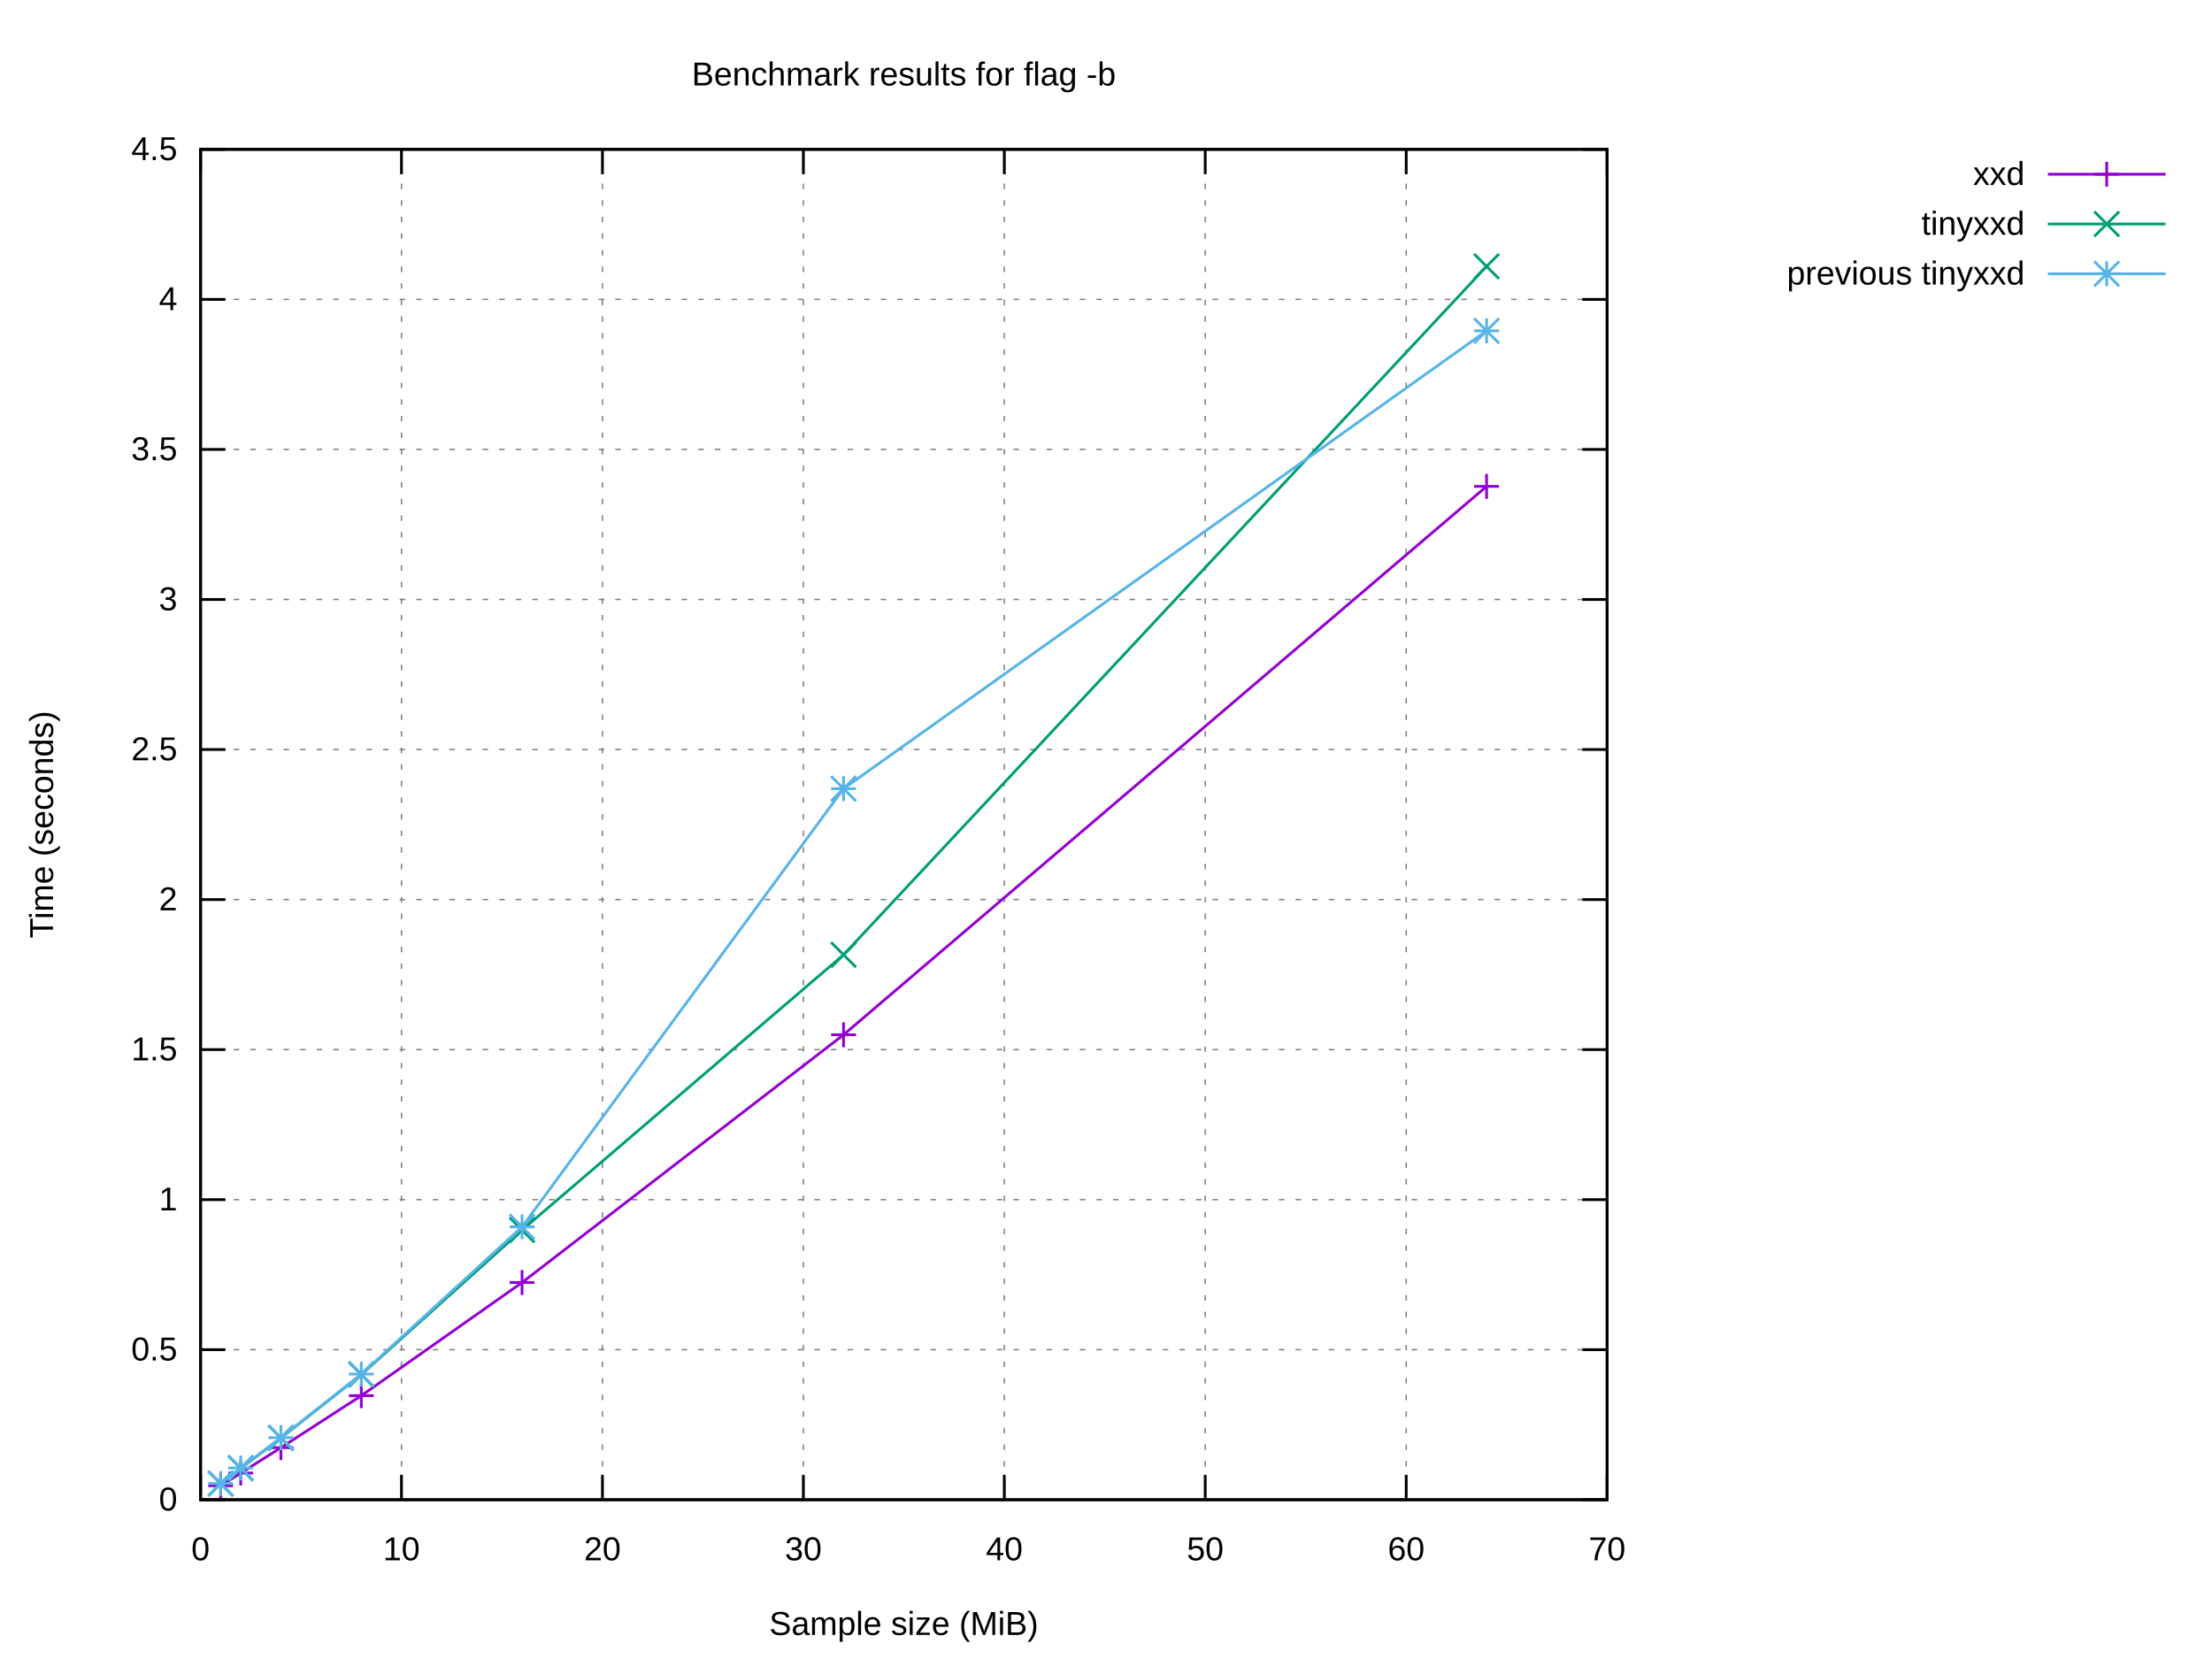
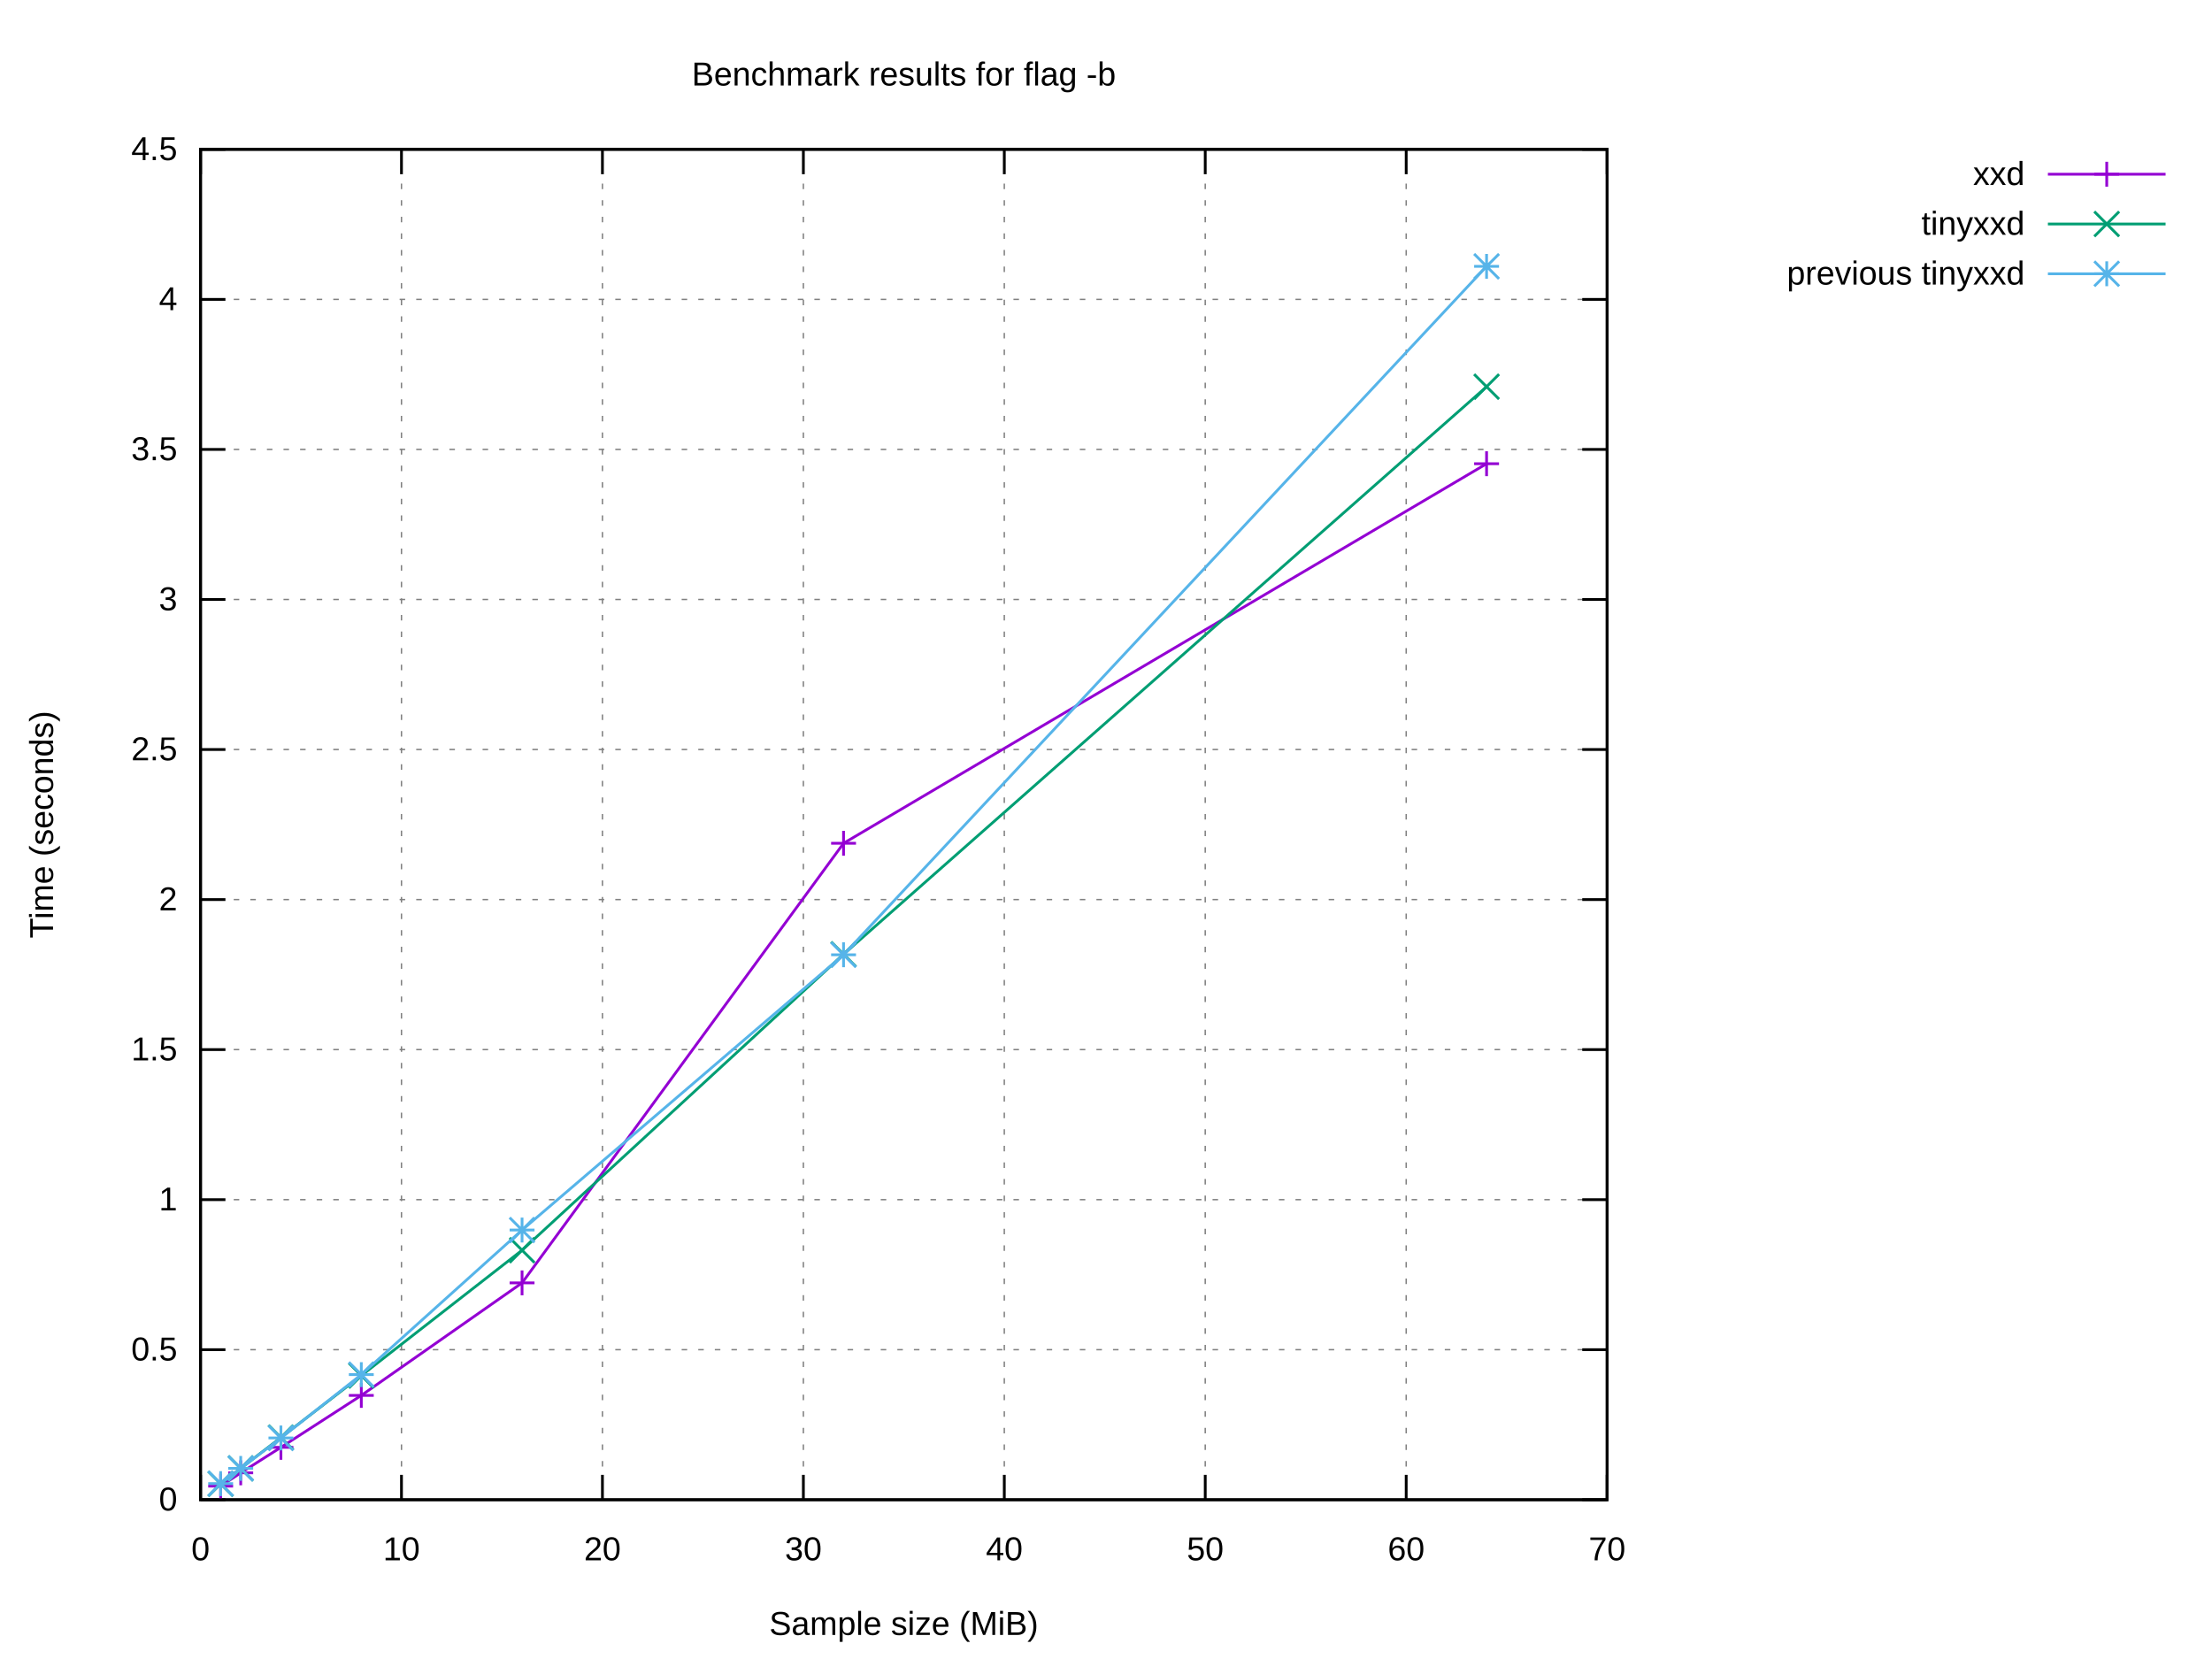
<svg xmlns="http://www.w3.org/2000/svg" xmlns:xlink="http://www.w3.org/1999/xlink" width="800" height="600" viewBox="0 0 800 600">
  <g id="gnuplot_canvas">
    <rect x="0" y="0" width="800" height="600" fill="#ffffff" />
    <defs>
      <circle id="gpDot" r="0.5" stroke-width="0.5" stroke="currentColor" />
      <path id="gpPt0" stroke-width="0.222" stroke="currentColor" d="M-1,0 h2 M0,-1 v2" />
      <path id="gpPt1" stroke-width="0.222" stroke="currentColor" d="M-1,-1 L1,1 M1,-1 L-1,1" />
      <path id="gpPt2" stroke-width="0.222" stroke="currentColor" d="M-1,0 L1,0 M0,-1 L0,1 M-1,-1 L1,1 M-1,1 L1,-1" />
      <rect id="gpPt3" stroke-width="0.222" stroke="currentColor" x="-1" y="-1" width="2" height="2" />
      <rect id="gpPt4" stroke-width="0.222" stroke="currentColor" fill="currentColor" x="-1" y="-1" width="2" height="2" />
      <circle id="gpPt5" stroke-width="0.222" stroke="currentColor" cx="0" cy="0" r="1" />
      <use xlink:href="#gpPt5" id="gpPt6" fill="currentColor" stroke="none" />
      <path id="gpPt7" stroke-width="0.222" stroke="currentColor" d="M0,-1.33 L-1.33,0.67 L1.33,0.67 z" />
      <use xlink:href="#gpPt7" id="gpPt8" fill="currentColor" stroke="none" />
      <use xlink:href="#gpPt7" id="gpPt9" stroke="currentColor" transform="rotate(180)" />
      <use xlink:href="#gpPt9" id="gpPt10" fill="currentColor" stroke="none" />
      <use xlink:href="#gpPt3" id="gpPt11" stroke="currentColor" transform="rotate(45)" />
      <use xlink:href="#gpPt11" id="gpPt12" fill="currentColor" stroke="none" />
      <path id="gpPt13" stroke-width="0.222" stroke="currentColor" d="M0,1.330 L1.265,0.411 L0.782,-1.067 L-0.782,-1.076 L-1.265,0.411 z" />
      <use xlink:href="#gpPt13" id="gpPt14" fill="currentColor" stroke="none" />
      <filter id="textbox" filterUnits="objectBoundingBox" x="0" y="0" height="1" width="1">
        <feFlood flood-color="#FFFFFF" flood-opacity="1" result="bgnd" />
        <feComposite in="SourceGraphic" in2="bgnd" operator="atop" />
      </filter>
      <filter id="greybox" filterUnits="objectBoundingBox" x="0" y="0" height="1" width="1">
        <feFlood flood-color="lightgrey" flood-opacity="1" result="grey" />
        <feComposite in="SourceGraphic" in2="grey" operator="atop" />
      </filter>
    </defs>
    <g fill="none" color="#FFFFFF" stroke="currentColor" stroke-width="1.00" stroke-linecap="butt" stroke-linejoin="miter">
</g>
    <g fill="none" color="black" stroke="currentColor" stroke-width="1.00" stroke-linecap="butt" stroke-linejoin="miter">
</g>
    <g fill="none" color="black" stroke="black" stroke-width="0.50" stroke-linecap="butt" stroke-linejoin="miter">
</g>
    <g fill="none" color="gray" stroke="currentColor" stroke-width="0.50" stroke-linecap="butt" stroke-linejoin="miter">
      <path stroke="gray" stroke-dasharray="2,4" class="gridline" d="M72.53,542.40 L581.24,542.40  " />
    </g>
    <g fill="none" color="gray" stroke="gray" stroke-width="1.00" stroke-linecap="butt" stroke-linejoin="miter">
</g>
    <g fill="none" color="black" stroke="currentColor" stroke-width="1.00" stroke-linecap="butt" stroke-linejoin="miter">
      <path stroke="black" d="M72.53,542.40 L81.53,542.40 M581.24,542.40 L572.24,542.40  " />
      <g transform="translate(64.14,546.30)" stroke="none" fill="black" font-family="Arial" font-size="12.00" text-anchor="end">
        <text>
          <tspan font-family="Arial"> 0</tspan>
        </text>
      </g>
    </g>
    <g fill="none" color="black" stroke="currentColor" stroke-width="1.00" stroke-linecap="butt" stroke-linejoin="miter">
</g>
    <g fill="none" color="black" stroke="black" stroke-width="0.50" stroke-linecap="butt" stroke-linejoin="miter">
</g>
    <g fill="none" color="gray" stroke="currentColor" stroke-width="0.50" stroke-linecap="butt" stroke-linejoin="miter">
      <path stroke="gray" stroke-dasharray="2,4" class="gridline" d="M72.53,488.13 L581.24,488.13  " />
    </g>
    <g fill="none" color="gray" stroke="gray" stroke-width="1.00" stroke-linecap="butt" stroke-linejoin="miter">
</g>
    <g fill="none" color="black" stroke="currentColor" stroke-width="1.00" stroke-linecap="butt" stroke-linejoin="miter">
      <path stroke="black" d="M72.53,488.13 L81.53,488.13 M581.24,488.13 L572.24,488.13  " />
      <g transform="translate(64.14,492.03)" stroke="none" fill="black" font-family="Arial" font-size="12.00" text-anchor="end">
        <text>
          <tspan font-family="Arial"> 0.5</tspan>
        </text>
      </g>
    </g>
    <g fill="none" color="black" stroke="currentColor" stroke-width="1.00" stroke-linecap="butt" stroke-linejoin="miter">
</g>
    <g fill="none" color="black" stroke="black" stroke-width="0.50" stroke-linecap="butt" stroke-linejoin="miter">
</g>
    <g fill="none" color="gray" stroke="currentColor" stroke-width="0.50" stroke-linecap="butt" stroke-linejoin="miter">
      <path stroke="gray" stroke-dasharray="2,4" class="gridline" d="M72.53,433.87 L581.24,433.87  " />
    </g>
    <g fill="none" color="gray" stroke="gray" stroke-width="1.00" stroke-linecap="butt" stroke-linejoin="miter">
</g>
    <g fill="none" color="black" stroke="currentColor" stroke-width="1.00" stroke-linecap="butt" stroke-linejoin="miter">
      <path stroke="black" d="M72.53,433.87 L81.53,433.87 M581.24,433.87 L572.24,433.87  " />
      <g transform="translate(64.14,437.77)" stroke="none" fill="black" font-family="Arial" font-size="12.00" text-anchor="end">
        <text>
          <tspan font-family="Arial"> 1</tspan>
        </text>
      </g>
    </g>
    <g fill="none" color="black" stroke="currentColor" stroke-width="1.00" stroke-linecap="butt" stroke-linejoin="miter">
</g>
    <g fill="none" color="black" stroke="black" stroke-width="0.50" stroke-linecap="butt" stroke-linejoin="miter">
</g>
    <g fill="none" color="gray" stroke="currentColor" stroke-width="0.50" stroke-linecap="butt" stroke-linejoin="miter">
      <path stroke="gray" stroke-dasharray="2,4" class="gridline" d="M72.53,379.60 L581.24,379.60  " />
    </g>
    <g fill="none" color="gray" stroke="gray" stroke-width="1.00" stroke-linecap="butt" stroke-linejoin="miter">
</g>
    <g fill="none" color="black" stroke="currentColor" stroke-width="1.00" stroke-linecap="butt" stroke-linejoin="miter">
      <path stroke="black" d="M72.53,379.60 L81.53,379.60 M581.24,379.60 L572.24,379.60  " />
      <g transform="translate(64.14,383.50)" stroke="none" fill="black" font-family="Arial" font-size="12.00" text-anchor="end">
        <text>
          <tspan font-family="Arial"> 1.5</tspan>
        </text>
      </g>
    </g>
    <g fill="none" color="black" stroke="currentColor" stroke-width="1.00" stroke-linecap="butt" stroke-linejoin="miter">
</g>
    <g fill="none" color="black" stroke="black" stroke-width="0.50" stroke-linecap="butt" stroke-linejoin="miter">
</g>
    <g fill="none" color="gray" stroke="currentColor" stroke-width="0.50" stroke-linecap="butt" stroke-linejoin="miter">
      <path stroke="gray" stroke-dasharray="2,4" class="gridline" d="M72.53,325.34 L581.24,325.34  " />
    </g>
    <g fill="none" color="gray" stroke="gray" stroke-width="1.00" stroke-linecap="butt" stroke-linejoin="miter">
</g>
    <g fill="none" color="black" stroke="currentColor" stroke-width="1.00" stroke-linecap="butt" stroke-linejoin="miter">
      <path stroke="black" d="M72.53,325.34 L81.53,325.34 M581.24,325.34 L572.24,325.34  " />
      <g transform="translate(64.14,329.24)" stroke="none" fill="black" font-family="Arial" font-size="12.00" text-anchor="end">
        <text>
          <tspan font-family="Arial"> 2</tspan>
        </text>
      </g>
    </g>
    <g fill="none" color="black" stroke="currentColor" stroke-width="1.00" stroke-linecap="butt" stroke-linejoin="miter">
</g>
    <g fill="none" color="black" stroke="black" stroke-width="0.50" stroke-linecap="butt" stroke-linejoin="miter">
</g>
    <g fill="none" color="gray" stroke="currentColor" stroke-width="0.50" stroke-linecap="butt" stroke-linejoin="miter">
      <path stroke="gray" stroke-dasharray="2,4" class="gridline" d="M72.53,271.07 L581.24,271.07  " />
    </g>
    <g fill="none" color="gray" stroke="gray" stroke-width="1.00" stroke-linecap="butt" stroke-linejoin="miter">
</g>
    <g fill="none" color="black" stroke="currentColor" stroke-width="1.00" stroke-linecap="butt" stroke-linejoin="miter">
      <path stroke="black" d="M72.53,271.07 L81.53,271.07 M581.24,271.07 L572.24,271.07  " />
      <g transform="translate(64.14,274.97)" stroke="none" fill="black" font-family="Arial" font-size="12.00" text-anchor="end">
        <text>
          <tspan font-family="Arial"> 2.5</tspan>
        </text>
      </g>
    </g>
    <g fill="none" color="black" stroke="currentColor" stroke-width="1.00" stroke-linecap="butt" stroke-linejoin="miter">
</g>
    <g fill="none" color="black" stroke="black" stroke-width="0.50" stroke-linecap="butt" stroke-linejoin="miter">
</g>
    <g fill="none" color="gray" stroke="currentColor" stroke-width="0.50" stroke-linecap="butt" stroke-linejoin="miter">
      <path stroke="gray" stroke-dasharray="2,4" class="gridline" d="M72.53,216.81 L581.24,216.81  " />
    </g>
    <g fill="none" color="gray" stroke="gray" stroke-width="1.00" stroke-linecap="butt" stroke-linejoin="miter">
</g>
    <g fill="none" color="black" stroke="currentColor" stroke-width="1.00" stroke-linecap="butt" stroke-linejoin="miter">
      <path stroke="black" d="M72.53,216.81 L81.53,216.81 M581.24,216.81 L572.24,216.81  " />
      <g transform="translate(64.14,220.71)" stroke="none" fill="black" font-family="Arial" font-size="12.00" text-anchor="end">
        <text>
          <tspan font-family="Arial"> 3</tspan>
        </text>
      </g>
    </g>
    <g fill="none" color="black" stroke="currentColor" stroke-width="1.00" stroke-linecap="butt" stroke-linejoin="miter">
</g>
    <g fill="none" color="black" stroke="black" stroke-width="0.50" stroke-linecap="butt" stroke-linejoin="miter">
</g>
    <g fill="none" color="gray" stroke="currentColor" stroke-width="0.50" stroke-linecap="butt" stroke-linejoin="miter">
      <path stroke="gray" stroke-dasharray="2,4" class="gridline" d="M72.53,162.54 L581.24,162.54  " />
    </g>
    <g fill="none" color="gray" stroke="gray" stroke-width="1.00" stroke-linecap="butt" stroke-linejoin="miter">
</g>
    <g fill="none" color="black" stroke="currentColor" stroke-width="1.00" stroke-linecap="butt" stroke-linejoin="miter">
      <path stroke="black" d="M72.53,162.54 L81.53,162.54 M581.24,162.54 L572.24,162.54  " />
      <g transform="translate(64.14,166.44)" stroke="none" fill="black" font-family="Arial" font-size="12.00" text-anchor="end">
        <text>
          <tspan font-family="Arial"> 3.5</tspan>
        </text>
      </g>
    </g>
    <g fill="none" color="black" stroke="currentColor" stroke-width="1.00" stroke-linecap="butt" stroke-linejoin="miter">
</g>
    <g fill="none" color="black" stroke="black" stroke-width="0.50" stroke-linecap="butt" stroke-linejoin="miter">
</g>
    <g fill="none" color="gray" stroke="currentColor" stroke-width="0.50" stroke-linecap="butt" stroke-linejoin="miter">
      <path stroke="gray" stroke-dasharray="2,4" class="gridline" d="M72.53,108.28 L581.24,108.28  " />
    </g>
    <g fill="none" color="gray" stroke="gray" stroke-width="1.00" stroke-linecap="butt" stroke-linejoin="miter">
</g>
    <g fill="none" color="black" stroke="currentColor" stroke-width="1.00" stroke-linecap="butt" stroke-linejoin="miter">
      <path stroke="black" d="M72.53,108.28 L81.53,108.28 M581.24,108.28 L572.24,108.28  " />
      <g transform="translate(64.14,112.18)" stroke="none" fill="black" font-family="Arial" font-size="12.00" text-anchor="end">
        <text>
          <tspan font-family="Arial"> 4</tspan>
        </text>
      </g>
    </g>
    <g fill="none" color="black" stroke="currentColor" stroke-width="1.00" stroke-linecap="butt" stroke-linejoin="miter">
</g>
    <g fill="none" color="black" stroke="black" stroke-width="0.50" stroke-linecap="butt" stroke-linejoin="miter">
</g>
    <g fill="none" color="gray" stroke="currentColor" stroke-width="0.50" stroke-linecap="butt" stroke-linejoin="miter">
      <path stroke="gray" stroke-dasharray="2,4" class="gridline" d="M72.53,54.01 L581.24,54.01  " />
    </g>
    <g fill="none" color="gray" stroke="gray" stroke-width="1.00" stroke-linecap="butt" stroke-linejoin="miter">
</g>
    <g fill="none" color="black" stroke="currentColor" stroke-width="1.00" stroke-linecap="butt" stroke-linejoin="miter">
      <path stroke="black" d="M72.53,54.01 L81.53,54.01 M581.24,54.01 L572.24,54.01  " />
      <g transform="translate(64.14,57.91)" stroke="none" fill="black" font-family="Arial" font-size="12.00" text-anchor="end">
        <text>
          <tspan font-family="Arial"> 4.5</tspan>
        </text>
      </g>
    </g>
    <g fill="none" color="black" stroke="currentColor" stroke-width="1.00" stroke-linecap="butt" stroke-linejoin="miter">
</g>
    <g fill="none" color="black" stroke="black" stroke-width="0.50" stroke-linecap="butt" stroke-linejoin="miter">
</g>
    <g fill="none" color="gray" stroke="currentColor" stroke-width="0.50" stroke-linecap="butt" stroke-linejoin="miter">
      <path stroke="gray" stroke-dasharray="2,4" class="gridline" d="M72.53,542.40 L72.53,54.01  " />
    </g>
    <g fill="none" color="gray" stroke="gray" stroke-width="1.00" stroke-linecap="butt" stroke-linejoin="miter">
</g>
    <g fill="none" color="black" stroke="currentColor" stroke-width="1.00" stroke-linecap="butt" stroke-linejoin="miter">
      <path stroke="black" d="M72.53,542.40 L72.53,533.40 M72.53,54.01 L72.53,63.01  " />
      <g transform="translate(72.53,564.30)" stroke="none" fill="black" font-family="Arial" font-size="12.00" text-anchor="middle">
        <text>
          <tspan font-family="Arial"> 0</tspan>
        </text>
      </g>
    </g>
    <g fill="none" color="black" stroke="currentColor" stroke-width="1.00" stroke-linecap="butt" stroke-linejoin="miter">
</g>
    <g fill="none" color="black" stroke="black" stroke-width="0.50" stroke-linecap="butt" stroke-linejoin="miter">
</g>
    <g fill="none" color="gray" stroke="currentColor" stroke-width="0.50" stroke-linecap="butt" stroke-linejoin="miter">
      <path stroke="gray" stroke-dasharray="2,4" class="gridline" d="M145.20,542.40 L145.20,54.01  " />
    </g>
    <g fill="none" color="gray" stroke="gray" stroke-width="1.00" stroke-linecap="butt" stroke-linejoin="miter">
</g>
    <g fill="none" color="black" stroke="currentColor" stroke-width="1.00" stroke-linecap="butt" stroke-linejoin="miter">
      <path stroke="black" d="M145.20,542.40 L145.20,533.40 M145.20,54.01 L145.20,63.01  " />
      <g transform="translate(145.20,564.30)" stroke="none" fill="black" font-family="Arial" font-size="12.00" text-anchor="middle">
        <text>
          <tspan font-family="Arial"> 10</tspan>
        </text>
      </g>
    </g>
    <g fill="none" color="black" stroke="currentColor" stroke-width="1.00" stroke-linecap="butt" stroke-linejoin="miter">
</g>
    <g fill="none" color="black" stroke="black" stroke-width="0.50" stroke-linecap="butt" stroke-linejoin="miter">
</g>
    <g fill="none" color="gray" stroke="currentColor" stroke-width="0.50" stroke-linecap="butt" stroke-linejoin="miter">
      <path stroke="gray" stroke-dasharray="2,4" class="gridline" d="M217.88,542.40 L217.88,54.01  " />
    </g>
    <g fill="none" color="gray" stroke="gray" stroke-width="1.00" stroke-linecap="butt" stroke-linejoin="miter">
</g>
    <g fill="none" color="black" stroke="currentColor" stroke-width="1.00" stroke-linecap="butt" stroke-linejoin="miter">
      <path stroke="black" d="M217.88,542.40 L217.88,533.40 M217.88,54.01 L217.88,63.01  " />
      <g transform="translate(217.88,564.30)" stroke="none" fill="black" font-family="Arial" font-size="12.00" text-anchor="middle">
        <text>
          <tspan font-family="Arial"> 20</tspan>
        </text>
      </g>
    </g>
    <g fill="none" color="black" stroke="currentColor" stroke-width="1.00" stroke-linecap="butt" stroke-linejoin="miter">
</g>
    <g fill="none" color="black" stroke="black" stroke-width="0.50" stroke-linecap="butt" stroke-linejoin="miter">
</g>
    <g fill="none" color="gray" stroke="currentColor" stroke-width="0.50" stroke-linecap="butt" stroke-linejoin="miter">
      <path stroke="gray" stroke-dasharray="2,4" class="gridline" d="M290.55,542.40 L290.55,54.01  " />
    </g>
    <g fill="none" color="gray" stroke="gray" stroke-width="1.00" stroke-linecap="butt" stroke-linejoin="miter">
</g>
    <g fill="none" color="black" stroke="currentColor" stroke-width="1.00" stroke-linecap="butt" stroke-linejoin="miter">
      <path stroke="black" d="M290.55,542.40 L290.55,533.40 M290.55,54.01 L290.55,63.01  " />
      <g transform="translate(290.55,564.30)" stroke="none" fill="black" font-family="Arial" font-size="12.00" text-anchor="middle">
        <text>
          <tspan font-family="Arial"> 30</tspan>
        </text>
      </g>
    </g>
    <g fill="none" color="black" stroke="currentColor" stroke-width="1.00" stroke-linecap="butt" stroke-linejoin="miter">
</g>
    <g fill="none" color="black" stroke="black" stroke-width="0.50" stroke-linecap="butt" stroke-linejoin="miter">
</g>
    <g fill="none" color="gray" stroke="currentColor" stroke-width="0.50" stroke-linecap="butt" stroke-linejoin="miter">
      <path stroke="gray" stroke-dasharray="2,4" class="gridline" d="M363.22,542.40 L363.22,54.01  " />
    </g>
    <g fill="none" color="gray" stroke="gray" stroke-width="1.00" stroke-linecap="butt" stroke-linejoin="miter">
</g>
    <g fill="none" color="black" stroke="currentColor" stroke-width="1.00" stroke-linecap="butt" stroke-linejoin="miter">
      <path stroke="black" d="M363.22,542.40 L363.22,533.40 M363.22,54.01 L363.22,63.01  " />
      <g transform="translate(363.22,564.30)" stroke="none" fill="black" font-family="Arial" font-size="12.00" text-anchor="middle">
        <text>
          <tspan font-family="Arial"> 40</tspan>
        </text>
      </g>
    </g>
    <g fill="none" color="black" stroke="currentColor" stroke-width="1.00" stroke-linecap="butt" stroke-linejoin="miter">
</g>
    <g fill="none" color="black" stroke="black" stroke-width="0.50" stroke-linecap="butt" stroke-linejoin="miter">
</g>
    <g fill="none" color="gray" stroke="currentColor" stroke-width="0.50" stroke-linecap="butt" stroke-linejoin="miter">
      <path stroke="gray" stroke-dasharray="2,4" class="gridline" d="M435.89,542.40 L435.89,54.01  " />
    </g>
    <g fill="none" color="gray" stroke="gray" stroke-width="1.00" stroke-linecap="butt" stroke-linejoin="miter">
</g>
    <g fill="none" color="black" stroke="currentColor" stroke-width="1.00" stroke-linecap="butt" stroke-linejoin="miter">
      <path stroke="black" d="M435.89,542.40 L435.89,533.40 M435.89,54.01 L435.89,63.01  " />
      <g transform="translate(435.89,564.30)" stroke="none" fill="black" font-family="Arial" font-size="12.00" text-anchor="middle">
        <text>
          <tspan font-family="Arial"> 50</tspan>
        </text>
      </g>
    </g>
    <g fill="none" color="black" stroke="currentColor" stroke-width="1.00" stroke-linecap="butt" stroke-linejoin="miter">
</g>
    <g fill="none" color="black" stroke="black" stroke-width="0.50" stroke-linecap="butt" stroke-linejoin="miter">
</g>
    <g fill="none" color="gray" stroke="currentColor" stroke-width="0.50" stroke-linecap="butt" stroke-linejoin="miter">
      <path stroke="gray" stroke-dasharray="2,4" class="gridline" d="M508.57,542.40 L508.57,54.01  " />
    </g>
    <g fill="none" color="gray" stroke="gray" stroke-width="1.00" stroke-linecap="butt" stroke-linejoin="miter">
</g>
    <g fill="none" color="black" stroke="currentColor" stroke-width="1.00" stroke-linecap="butt" stroke-linejoin="miter">
      <path stroke="black" d="M508.57,542.40 L508.57,533.40 M508.57,54.01 L508.57,63.01  " />
      <g transform="translate(508.57,564.30)" stroke="none" fill="black" font-family="Arial" font-size="12.00" text-anchor="middle">
        <text>
          <tspan font-family="Arial"> 60</tspan>
        </text>
      </g>
    </g>
    <g fill="none" color="black" stroke="currentColor" stroke-width="1.00" stroke-linecap="butt" stroke-linejoin="miter">
</g>
    <g fill="none" color="black" stroke="black" stroke-width="0.50" stroke-linecap="butt" stroke-linejoin="miter">
</g>
    <g fill="none" color="gray" stroke="currentColor" stroke-width="0.50" stroke-linecap="butt" stroke-linejoin="miter">
      <path stroke="gray" stroke-dasharray="2,4" class="gridline" d="M581.24,542.40 L581.24,54.01  " />
    </g>
    <g fill="none" color="gray" stroke="gray" stroke-width="1.00" stroke-linecap="butt" stroke-linejoin="miter">
</g>
    <g fill="none" color="black" stroke="currentColor" stroke-width="1.00" stroke-linecap="butt" stroke-linejoin="miter">
      <path stroke="black" d="M581.24,542.40 L581.24,533.40 M581.24,54.01 L581.24,63.01  " />
      <g transform="translate(581.24,564.30)" stroke="none" fill="black" font-family="Arial" font-size="12.00" text-anchor="middle">
        <text>
          <tspan font-family="Arial"> 70</tspan>
        </text>
      </g>
    </g>
    <g fill="none" color="black" stroke="currentColor" stroke-width="1.00" stroke-linecap="butt" stroke-linejoin="miter">
</g>
    <g fill="none" color="black" stroke="currentColor" stroke-width="1.00" stroke-linecap="butt" stroke-linejoin="miter">
      <path stroke="black" d="M72.53,54.01 L72.53,542.40 L581.24,542.40 L581.24,54.01 L72.53,54.01 Z  " />
    </g>
    <g fill="none" color="black" stroke="currentColor" stroke-width="1.00" stroke-linecap="butt" stroke-linejoin="miter">
</g>
    <g id="gnuplot_plot_1">
      <g fill="none" color="black" stroke="currentColor" stroke-width="1.00" stroke-linecap="butt" stroke-linejoin="miter">
        <g transform="translate(732.26,66.91)" stroke="none" fill="black" font-family="Arial" font-size="12.00" text-anchor="end">
          <text>
            <tspan font-family="Arial">xxd</tspan>
          </text>
        </g>
      </g>
      <g fill="none" color="black" stroke="currentColor" stroke-width="1.00" stroke-linecap="butt" stroke-linejoin="miter">
-         <path stroke="rgb(148,   0, 211)" d="M740.65,63.01 L783.21,63.01 M537.64,175.90 L305.08,374.24 L188.81,463.84 L130.67,504.76 L101.60,523.57 L87.06,532.75   L79.80,537.36  " />
-         <use xlink:href="#gpPt0" transform="translate(537.64,175.90) scale(4.50)" color="rgb(148,   0, 211)" />
-         <use xlink:href="#gpPt0" transform="translate(305.08,374.24) scale(4.50)" color="rgb(148,   0, 211)" />
-         <use xlink:href="#gpPt0" transform="translate(188.81,463.84) scale(4.50)" color="rgb(148,   0, 211)" />
-         <use xlink:href="#gpPt0" transform="translate(130.67,504.76) scale(4.50)" color="rgb(148,   0, 211)" />
-         <use xlink:href="#gpPt0" transform="translate(101.60,523.57) scale(4.50)" color="rgb(148,   0, 211)" />
-         <use xlink:href="#gpPt0" transform="translate(87.06,532.75) scale(4.50)" color="rgb(148,   0, 211)" />
-         <use xlink:href="#gpPt0" transform="translate(79.80,537.36) scale(4.50)" color="rgb(148,   0, 211)" />
+         <path stroke="rgb(148,   0, 211)" d="M740.65,63.01 L783.21,63.01 M537.64,167.71 L305.08,304.98 L188.81,463.97 L130.67,504.67 L101.60,523.45 L87.06,532.67   L79.80,537.48  " />
+         <use xlink:href="#gpPt0" transform="translate(537.64,167.71) scale(4.50)" color="rgb(148,   0, 211)" />
+         <use xlink:href="#gpPt0" transform="translate(305.08,304.98) scale(4.50)" color="rgb(148,   0, 211)" />
+         <use xlink:href="#gpPt0" transform="translate(188.81,463.97) scale(4.50)" color="rgb(148,   0, 211)" />
+         <use xlink:href="#gpPt0" transform="translate(130.67,504.67) scale(4.50)" color="rgb(148,   0, 211)" />
+         <use xlink:href="#gpPt0" transform="translate(101.60,523.45) scale(4.50)" color="rgb(148,   0, 211)" />
+         <use xlink:href="#gpPt0" transform="translate(87.06,532.67) scale(4.50)" color="rgb(148,   0, 211)" />
+         <use xlink:href="#gpPt0" transform="translate(79.80,537.48) scale(4.50)" color="rgb(148,   0, 211)" />
        <use xlink:href="#gpPt0" transform="translate(761.93,63.01) scale(4.50)" color="rgb(148,   0, 211)" />
      </g>
    </g>
    <g id="gnuplot_plot_2">
      <g fill="none" color="black" stroke="currentColor" stroke-width="1.00" stroke-linecap="butt" stroke-linejoin="miter">
        <g transform="translate(732.26,84.91)" stroke="none" fill="black" font-family="Arial" font-size="12.00" text-anchor="end">
          <text>
            <tspan font-family="Arial">tinyxxd</tspan>
          </text>
        </g>
      </g>
      <g fill="none" color="black" stroke="currentColor" stroke-width="1.00" stroke-linecap="butt" stroke-linejoin="miter">
-         <path stroke="rgb(  0, 158, 115)" d="M740.65,81.01 L783.21,81.01 M537.64,96.33 L305.08,345.31 L188.81,444.86 L130.67,497.15 L101.60,520.06 L87.06,531.06   L79.80,536.57  " />
-         <use xlink:href="#gpPt1" transform="translate(537.64,96.33) scale(4.50)" color="rgb(  0, 158, 115)" />
-         <use xlink:href="#gpPt1" transform="translate(305.08,345.31) scale(4.50)" color="rgb(  0, 158, 115)" />
-         <use xlink:href="#gpPt1" transform="translate(188.81,444.86) scale(4.50)" color="rgb(  0, 158, 115)" />
-         <use xlink:href="#gpPt1" transform="translate(130.67,497.15) scale(4.50)" color="rgb(  0, 158, 115)" />
-         <use xlink:href="#gpPt1" transform="translate(101.60,520.06) scale(4.50)" color="rgb(  0, 158, 115)" />
-         <use xlink:href="#gpPt1" transform="translate(87.06,531.06) scale(4.50)" color="rgb(  0, 158, 115)" />
-         <use xlink:href="#gpPt1" transform="translate(79.80,536.57) scale(4.50)" color="rgb(  0, 158, 115)" />
+         <path stroke="rgb(  0, 158, 115)" d="M740.65,81.01 L783.21,81.01 M537.64,139.85 L305.08,345.12 L188.81,452.16 L130.67,497.49 L101.60,519.91 L87.06,531.05   L79.80,536.65  " />
+         <use xlink:href="#gpPt1" transform="translate(537.64,139.85) scale(4.50)" color="rgb(  0, 158, 115)" />
+         <use xlink:href="#gpPt1" transform="translate(305.08,345.12) scale(4.50)" color="rgb(  0, 158, 115)" />
+         <use xlink:href="#gpPt1" transform="translate(188.81,452.16) scale(4.50)" color="rgb(  0, 158, 115)" />
+         <use xlink:href="#gpPt1" transform="translate(130.67,497.49) scale(4.50)" color="rgb(  0, 158, 115)" />
+         <use xlink:href="#gpPt1" transform="translate(101.60,519.91) scale(4.50)" color="rgb(  0, 158, 115)" />
+         <use xlink:href="#gpPt1" transform="translate(87.06,531.05) scale(4.50)" color="rgb(  0, 158, 115)" />
+         <use xlink:href="#gpPt1" transform="translate(79.80,536.65) scale(4.50)" color="rgb(  0, 158, 115)" />
        <use xlink:href="#gpPt1" transform="translate(761.93,81.01) scale(4.50)" color="rgb(  0, 158, 115)" />
      </g>
    </g>
    <g id="gnuplot_plot_3">
      <g fill="none" color="black" stroke="currentColor" stroke-width="1.00" stroke-linecap="butt" stroke-linejoin="miter">
        <g transform="translate(732.26,102.91)" stroke="none" fill="black" font-family="Arial" font-size="12.00" text-anchor="end">
          <text>
            <tspan font-family="Arial">previous tinyxxd</tspan>
          </text>
        </g>
      </g>
      <g fill="none" color="black" stroke="currentColor" stroke-width="1.00" stroke-linecap="butt" stroke-linejoin="miter">
-         <path stroke="rgb( 86, 180, 233)" d="M740.65,99.01 L783.21,99.01 M537.64,119.64 L305.08,285.23 L188.81,443.71 L130.67,496.96 L101.60,519.94 L87.06,530.91   L79.80,536.53  " />
-         <use xlink:href="#gpPt2" transform="translate(537.64,119.64) scale(4.50)" color="rgb( 86, 180, 233)" />
-         <use xlink:href="#gpPt2" transform="translate(305.08,285.23) scale(4.50)" color="rgb( 86, 180, 233)" />
-         <use xlink:href="#gpPt2" transform="translate(188.81,443.71) scale(4.50)" color="rgb( 86, 180, 233)" />
-         <use xlink:href="#gpPt2" transform="translate(130.67,496.96) scale(4.50)" color="rgb( 86, 180, 233)" />
-         <use xlink:href="#gpPt2" transform="translate(101.60,519.94) scale(4.50)" color="rgb( 86, 180, 233)" />
-         <use xlink:href="#gpPt2" transform="translate(87.06,530.91) scale(4.50)" color="rgb( 86, 180, 233)" />
-         <use xlink:href="#gpPt2" transform="translate(79.80,536.53) scale(4.50)" color="rgb( 86, 180, 233)" />
+         <path stroke="rgb( 86, 180, 233)" d="M740.65,99.01 L783.21,99.01 M537.64,96.33 L305.08,345.31 L188.81,444.86 L130.67,497.15 L101.60,520.06 L87.06,531.06   L79.80,536.57  " />
+         <use xlink:href="#gpPt2" transform="translate(537.64,96.33) scale(4.50)" color="rgb( 86, 180, 233)" />
+         <use xlink:href="#gpPt2" transform="translate(305.08,345.31) scale(4.50)" color="rgb( 86, 180, 233)" />
+         <use xlink:href="#gpPt2" transform="translate(188.81,444.86) scale(4.50)" color="rgb( 86, 180, 233)" />
+         <use xlink:href="#gpPt2" transform="translate(130.67,497.15) scale(4.50)" color="rgb( 86, 180, 233)" />
+         <use xlink:href="#gpPt2" transform="translate(101.60,520.06) scale(4.50)" color="rgb( 86, 180, 233)" />
+         <use xlink:href="#gpPt2" transform="translate(87.06,531.06) scale(4.50)" color="rgb( 86, 180, 233)" />
+         <use xlink:href="#gpPt2" transform="translate(79.80,536.57) scale(4.50)" color="rgb( 86, 180, 233)" />
        <use xlink:href="#gpPt2" transform="translate(761.93,99.01) scale(4.50)" color="rgb( 86, 180, 233)" />
      </g>
    </g>
    <g fill="none" color="#FFFFFF" stroke="rgb( 86, 180, 233)" stroke-width="2.00" stroke-linecap="butt" stroke-linejoin="miter">
</g>
    <g fill="none" color="black" stroke="currentColor" stroke-width="2.00" stroke-linecap="butt" stroke-linejoin="miter">
</g>
    <g fill="none" color="black" stroke="black" stroke-width="1.00" stroke-linecap="butt" stroke-linejoin="miter">
</g>
    <g fill="none" color="black" stroke="currentColor" stroke-width="1.00" stroke-linecap="butt" stroke-linejoin="miter">
      <path stroke="black" d="M72.53,54.01 L72.53,542.40 L581.24,542.40 L581.24,54.01 L72.53,54.01 Z  " />
      <g transform="translate(19.18,298.21) rotate(270.00)" stroke="none" fill="black" font-family="Arial" font-size="12.00" text-anchor="middle">
        <text>
          <tspan font-family="Arial">Time (seconds)</tspan>
        </text>
      </g>
    </g>
    <g fill="none" color="black" stroke="currentColor" stroke-width="1.00" stroke-linecap="butt" stroke-linejoin="miter">
      <g transform="translate(326.88,591.30)" stroke="none" fill="black" font-family="Arial" font-size="12.00" text-anchor="middle">
        <text>
          <tspan font-family="Arial">Sample size (MiB)</tspan>
        </text>
      </g>
    </g>
    <g fill="none" color="black" stroke="currentColor" stroke-width="1.00" stroke-linecap="butt" stroke-linejoin="miter">
</g>
    <g fill="none" color="black" stroke="currentColor" stroke-width="1.00" stroke-linecap="butt" stroke-linejoin="miter">
      <g transform="translate(326.88,30.91)" stroke="none" fill="black" font-family="Arial" font-size="12.00" text-anchor="middle">
        <text>
          <tspan font-family="Arial">Benchmark results for flag -b</tspan>
        </text>
      </g>
    </g>
    <g fill="none" color="black" stroke="currentColor" stroke-width="1.00" stroke-linecap="butt" stroke-linejoin="miter">
</g>
  </g>
</svg>
